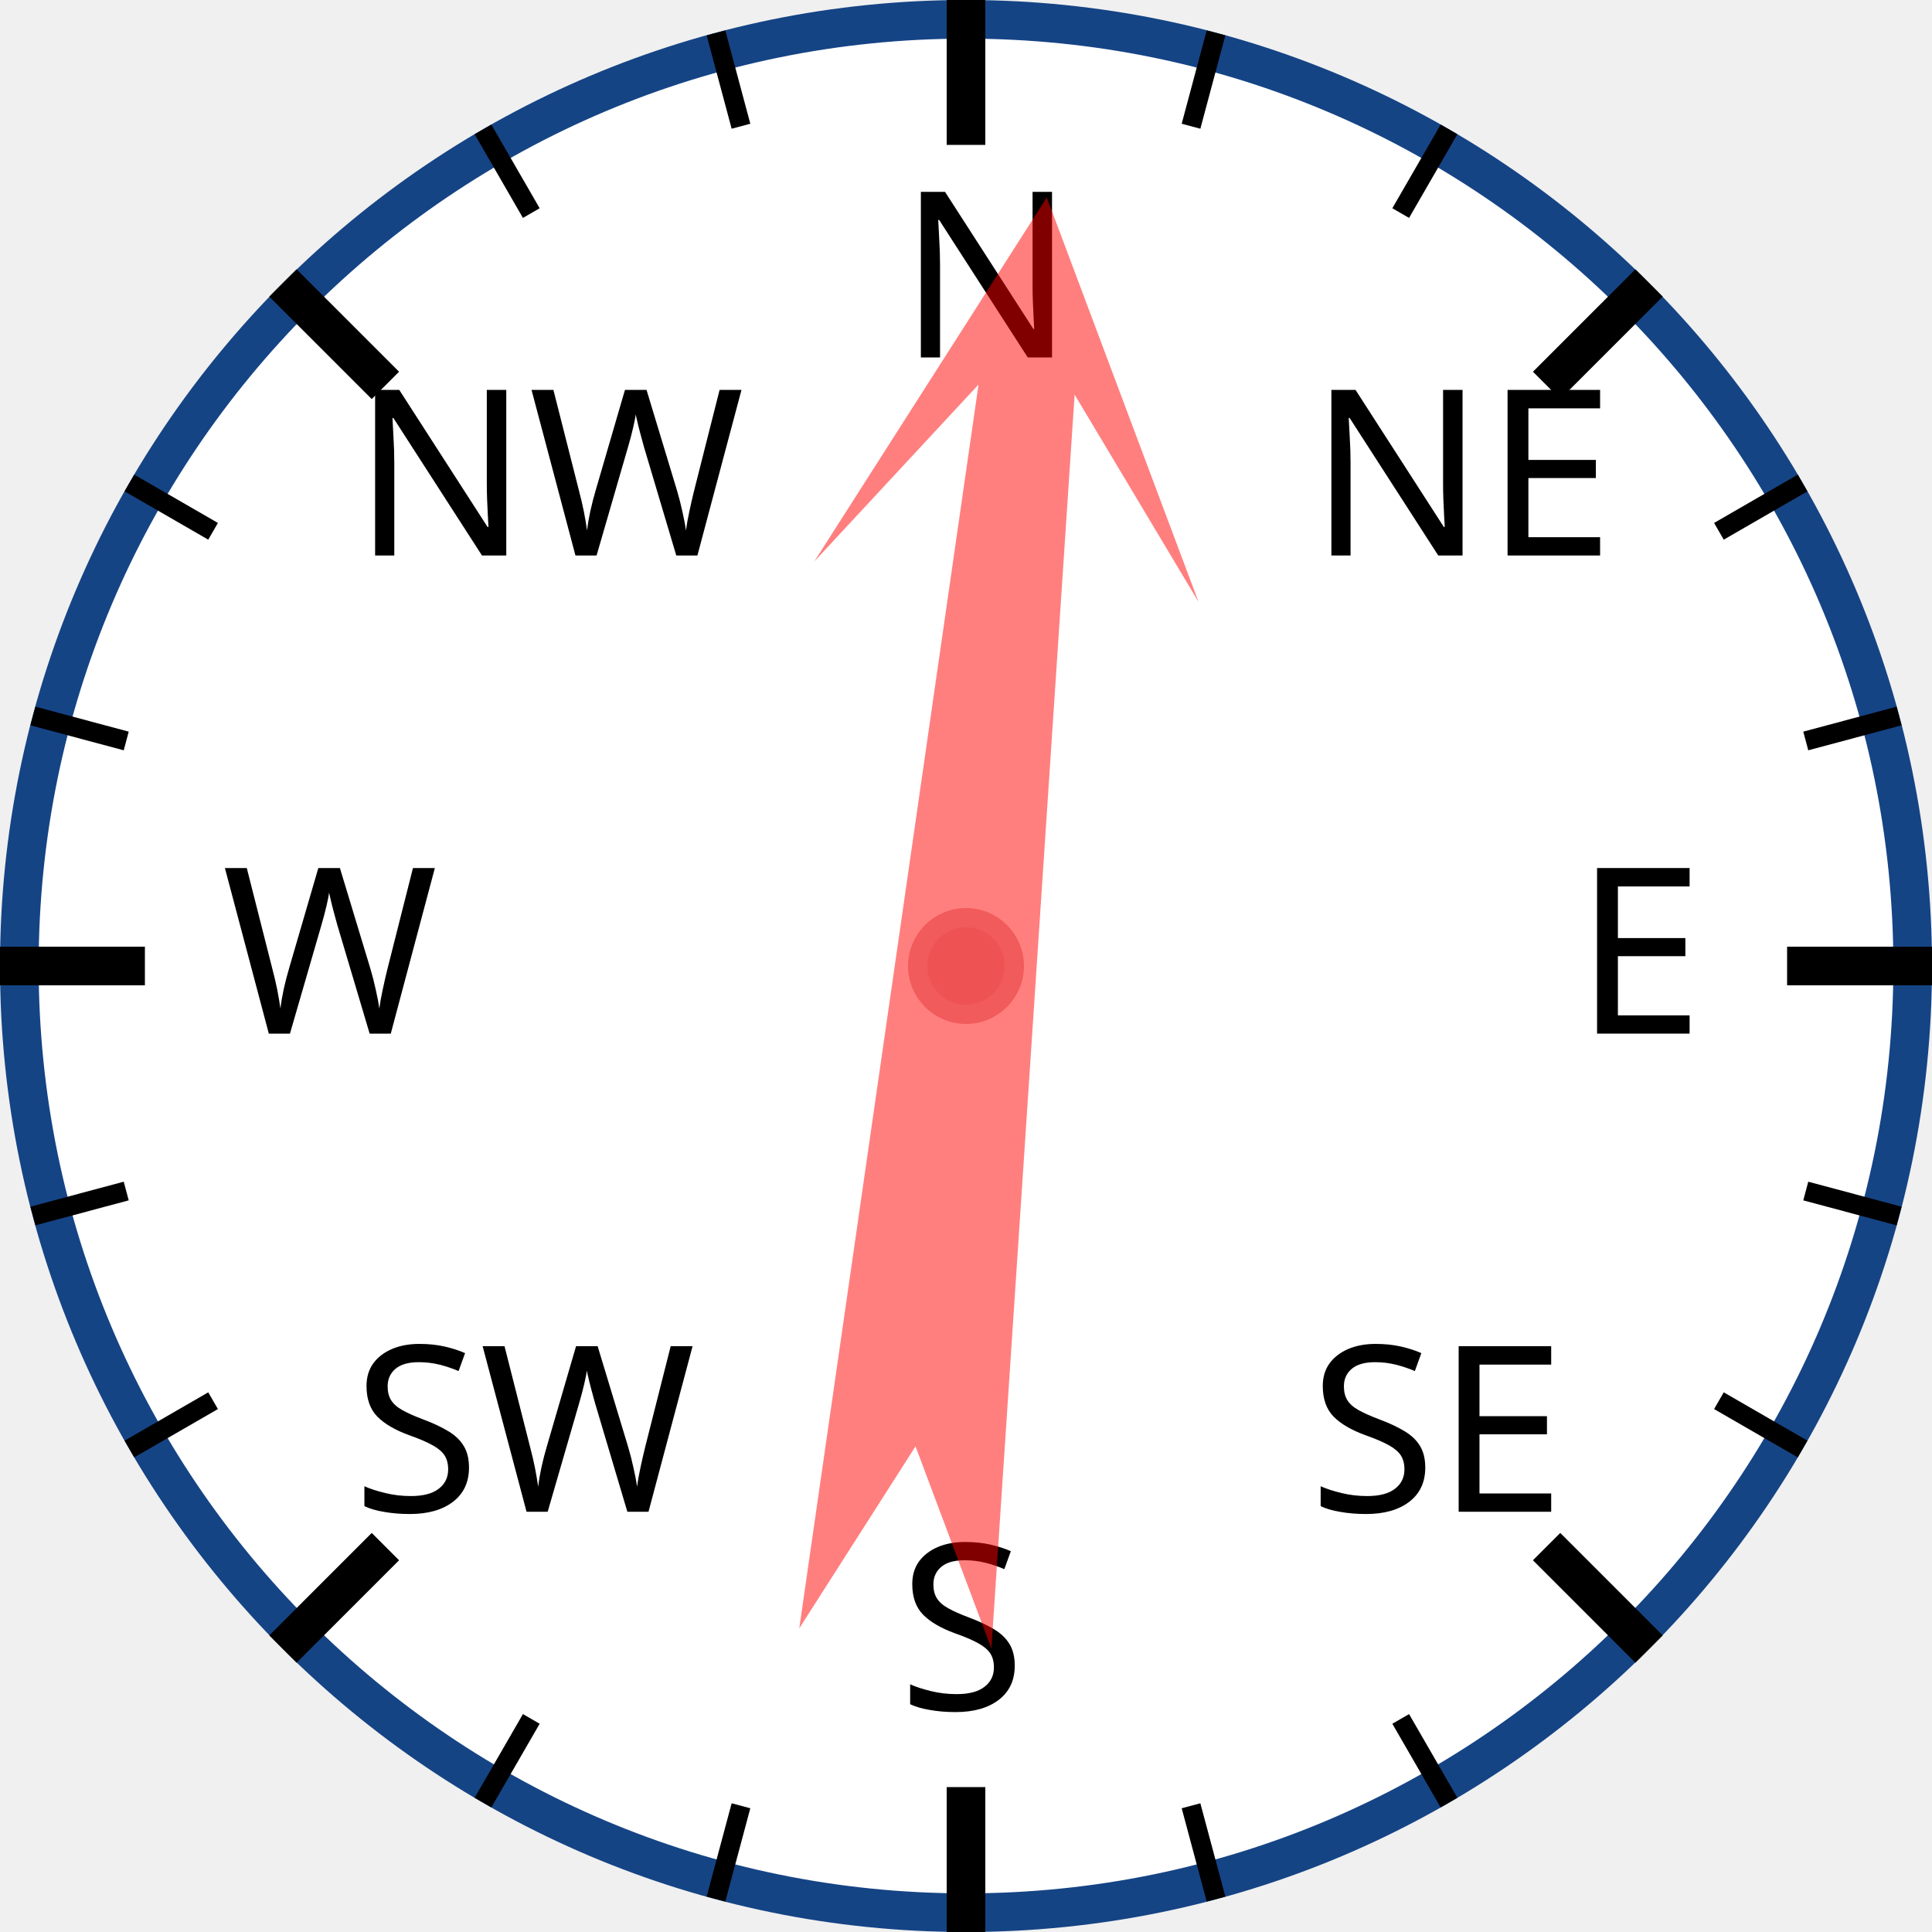
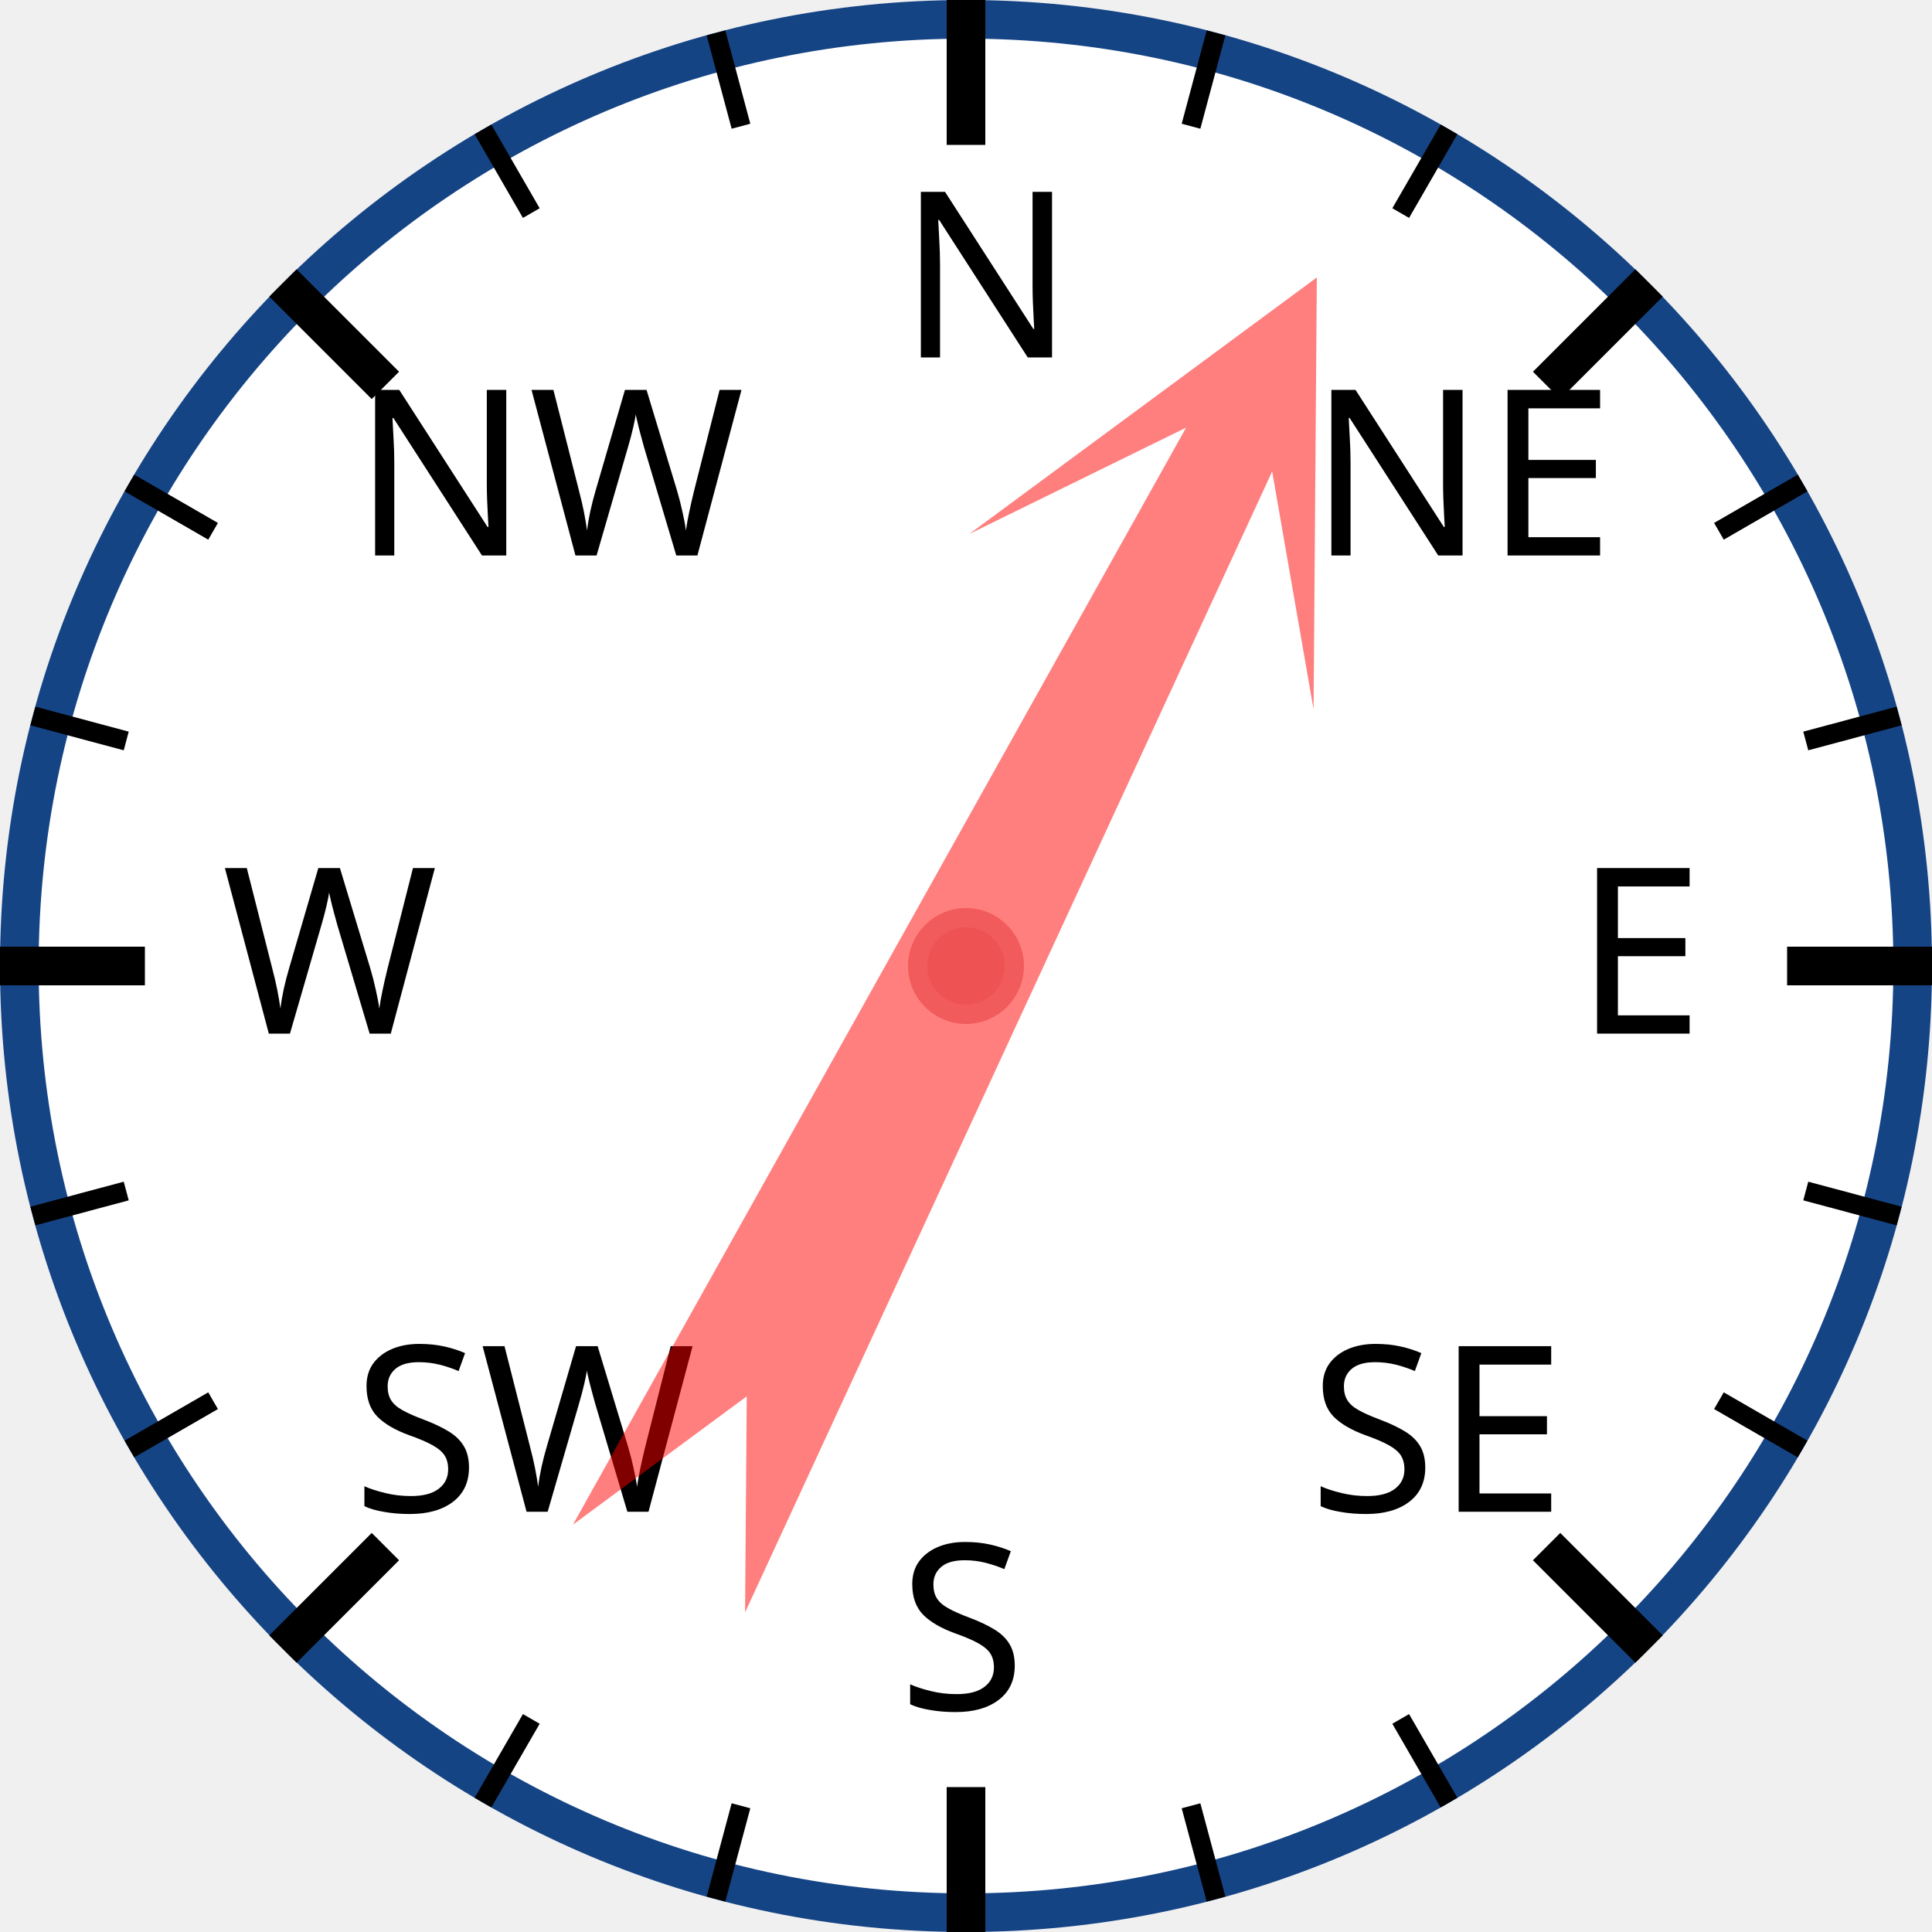
<svg xmlns="http://www.w3.org/2000/svg" width="120px" height="120px" viewBox="0 0 200 200">
  <circle cx="100" cy="100" r="98" style="fill: white; stroke: #154485; stroke-width: 4;" />
  <text x="93.0" y="37.0" style="font-family: sans-serif; font-size: 18pt;">N</text>
  <line x1="100.0" y1="0.0" x2="100.0" y2="15.0" style="stroke: black; stroke-width: 4;" />
  <line x1="74.118" y1="3.407" x2="76.706" y2="13.067" style="stroke: black; stroke-width: 2;" />
  <line x1="50" y1="13.397" x2="55" y2="22.058" style="stroke: black; stroke-width: 2;" />
  <text x="36.503" y="57.503" style="font-family: sans-serif; font-size: 18pt;">NW</text>
  <line x1="29.289" y1="29.289" x2="39.896" y2="39.896" style="stroke: black; stroke-width: 4;" />
  <line x1="13.397" y1="50" x2="22.058" y2="55" style="stroke: black; stroke-width: 2;" />
  <line x1="3.407" y1="74.118" x2="13.067" y2="76.706" style="stroke: black; stroke-width: 2;" />
  <text x="23.0" y="107.0" style="font-family: sans-serif; font-size: 18pt;">W</text>
  <line x1="0.0" y1="100.0" x2="15.0" y2="100.0" style="stroke: black; stroke-width: 4;" />
  <line x1="3.407" y1="125.882" x2="13.067" y2="123.294" style="stroke: black; stroke-width: 2;" />
  <line x1="13.397" y1="150" x2="22.058" y2="145" style="stroke: black; stroke-width: 2;" />
  <text x="36.503" y="156.497" style="font-family: sans-serif; font-size: 18pt;">SW</text>
  <line x1="29.289" y1="170.711" x2="39.896" y2="160.104" style="stroke: black; stroke-width: 4;" />
  <line x1="50" y1="186.603" x2="55" y2="177.942" style="stroke: black; stroke-width: 2;" />
  <line x1="74.118" y1="196.593" x2="76.706" y2="186.933" style="stroke: black; stroke-width: 2;" />
  <text x="93" y="177.0" style="font-family: sans-serif; font-size: 18pt;">S</text>
  <line x1="100" y1="200.0" x2="100" y2="185.0" style="stroke: black; stroke-width: 4;" />
  <line x1="125.882" y1="196.593" x2="123.294" y2="186.933" style="stroke: black; stroke-width: 2;" />
  <line x1="150.0" y1="186.603" x2="145.0" y2="177.942" style="stroke: black; stroke-width: 2;" />
  <text x="135.497" y="156.497" style="font-family: sans-serif; font-size: 18pt;">SE</text>
  <line x1="170.711" y1="170.711" x2="160.104" y2="160.104" style="stroke: black; stroke-width: 4;" />
  <line x1="186.603" y1="150" x2="177.942" y2="145" style="stroke: black; stroke-width: 2;" />
  <line x1="196.593" y1="125.882" x2="186.933" y2="123.294" style="stroke: black; stroke-width: 2;" />
  <text x="163.0" y="107" style="font-family: sans-serif; font-size: 18pt;">E</text>
  <line x1="200.0" y1="100" x2="185.0" y2="100" style="stroke: black; stroke-width: 4;" />
  <line x1="196.593" y1="74.118" x2="186.933" y2="76.706" style="stroke: black; stroke-width: 2;" />
  <line x1="186.603" y1="50" x2="177.942" y2="55" style="stroke: black; stroke-width: 2;" />
  <text x="135.497" y="57.503" style="font-family: sans-serif; font-size: 18pt;">NE</text>
  <line x1="170.711" y1="29.289" x2="160.104" y2="39.896" style="stroke: black; stroke-width: 4;" />
  <line x1="150" y1="13.397" x2="145" y2="22.058" style="stroke: black; stroke-width: 2;" />
  <line x1="125.882" y1="3.407" x2="123.294" y2="13.067" style="stroke: black; stroke-width: 2;" />
-   <polygon points="100 20 120 60 105 40 110 170 100 150 90 170 95 40 80 60" style="fill: red; fill-opacity: 0.5;" transform="rotate(6,100,100)" />
+   <polygon points="100 20 120 60 105 40 110 170 100 150 90 170 95 40 80 60" style="fill: red; fill-opacity: 0.5;" transform="rotate(27,100,100)" />
  <circle cx="100" cy="100" r="5" style="fill: #EE5252; stroke: #F25B5B; stroke-width: 2;" />
</svg>
